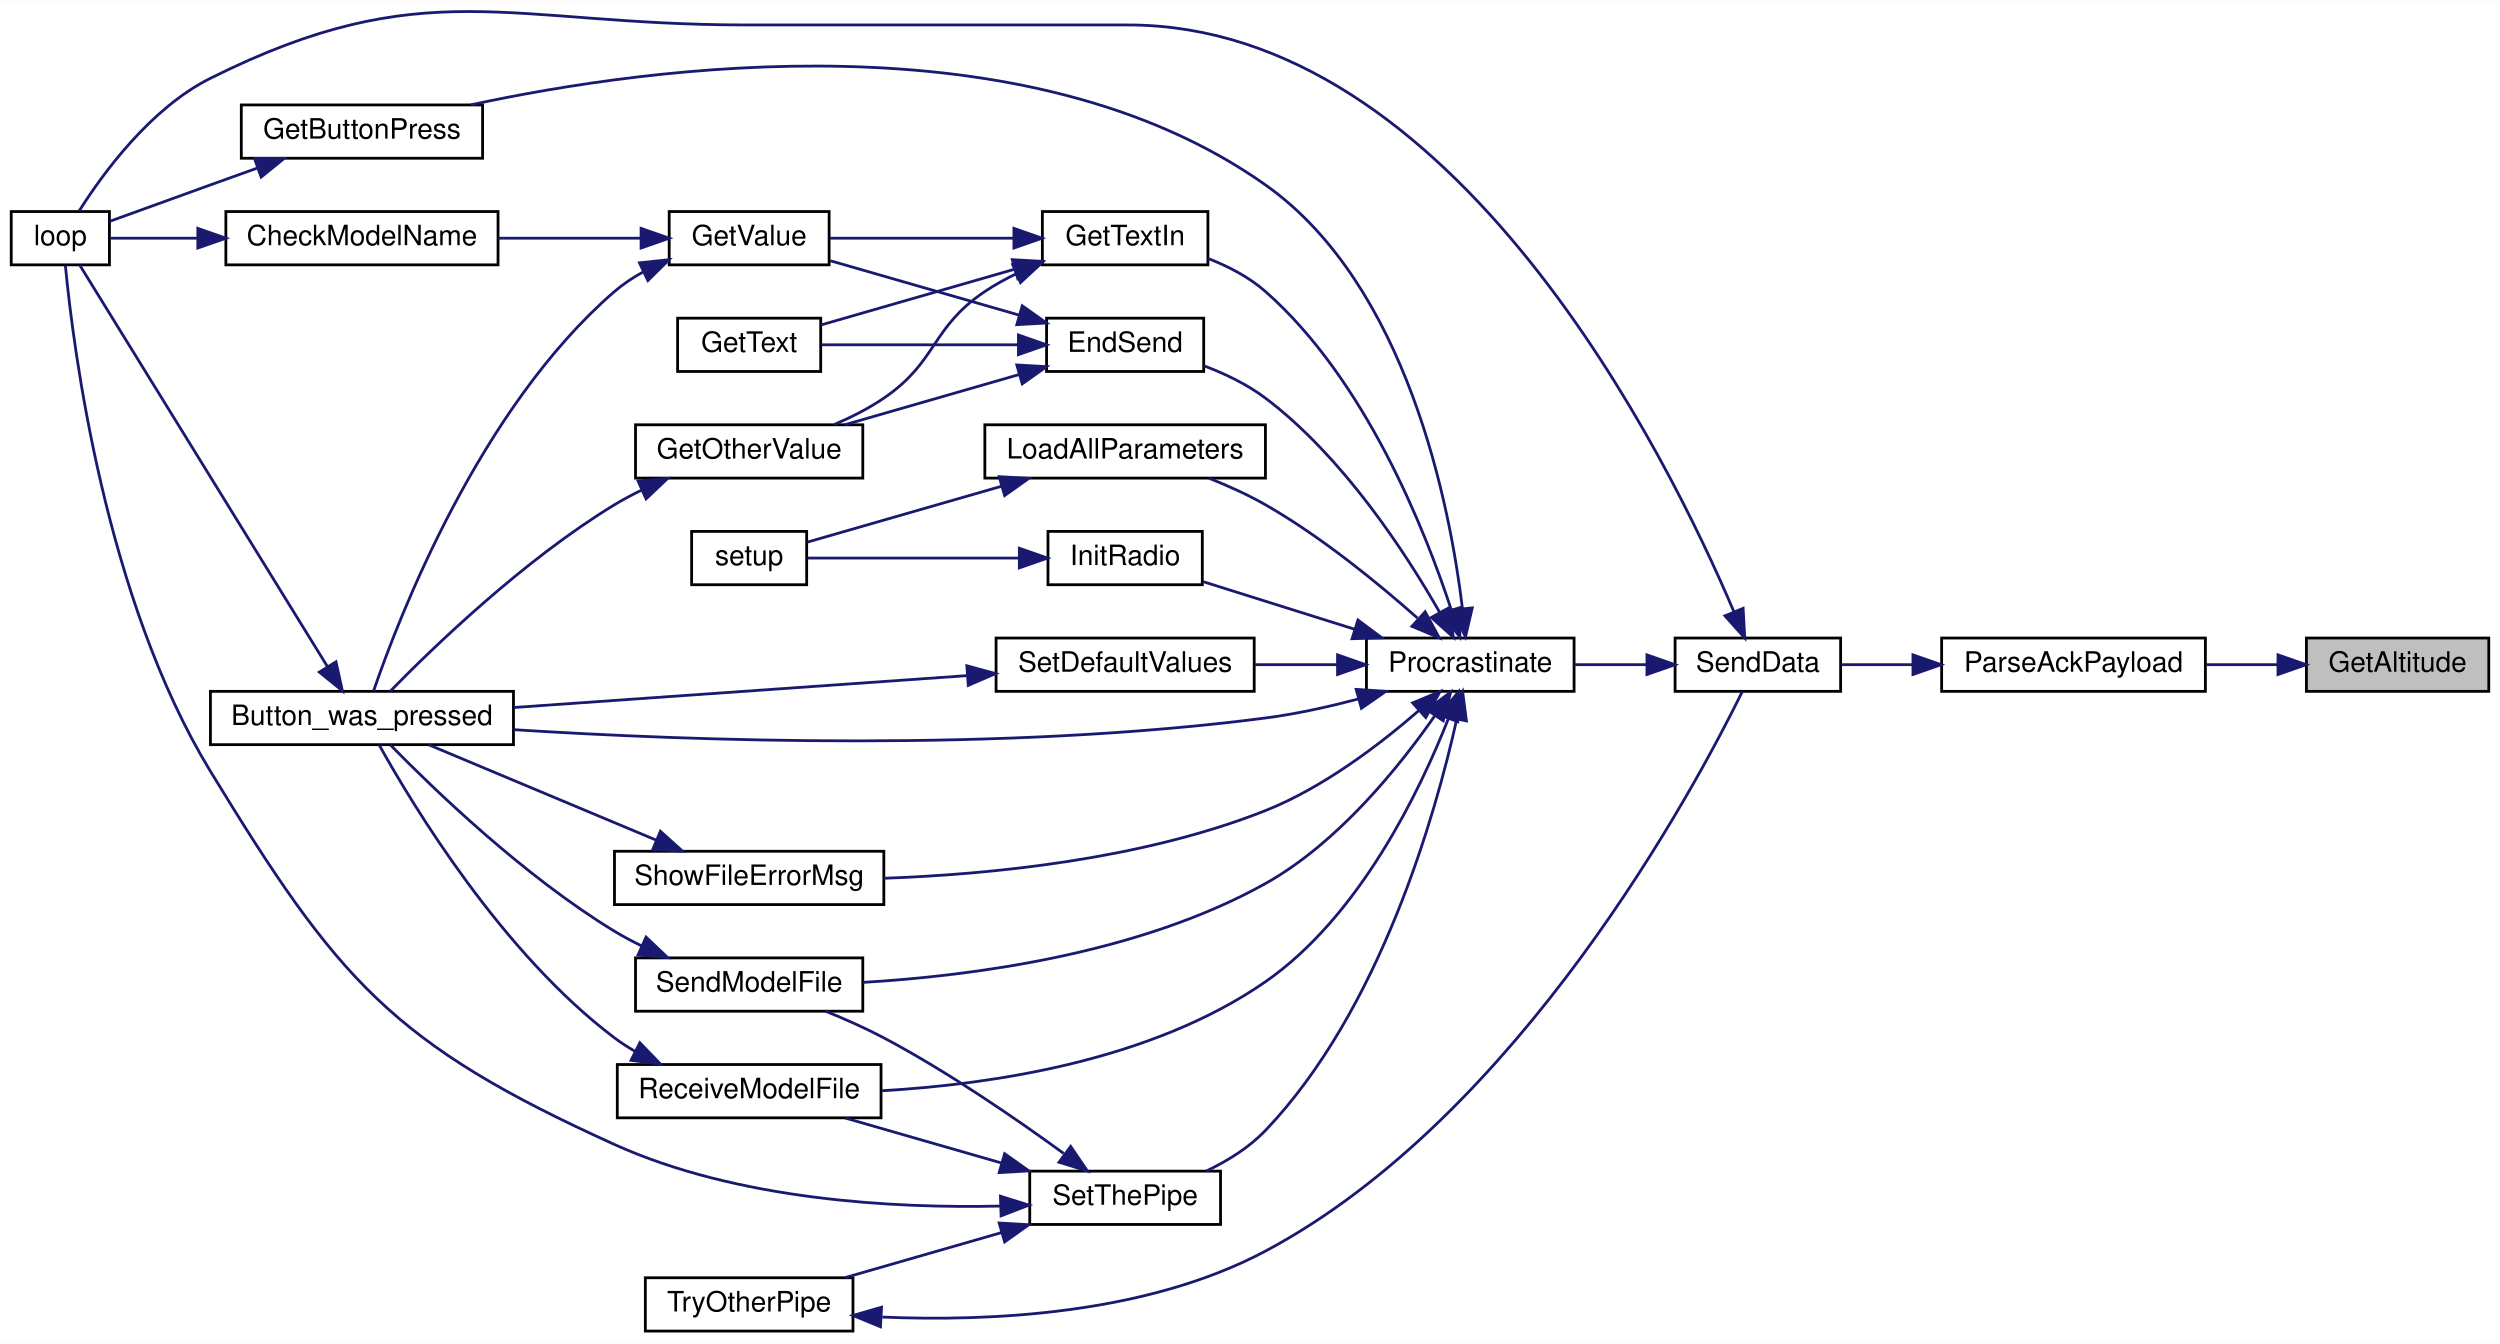
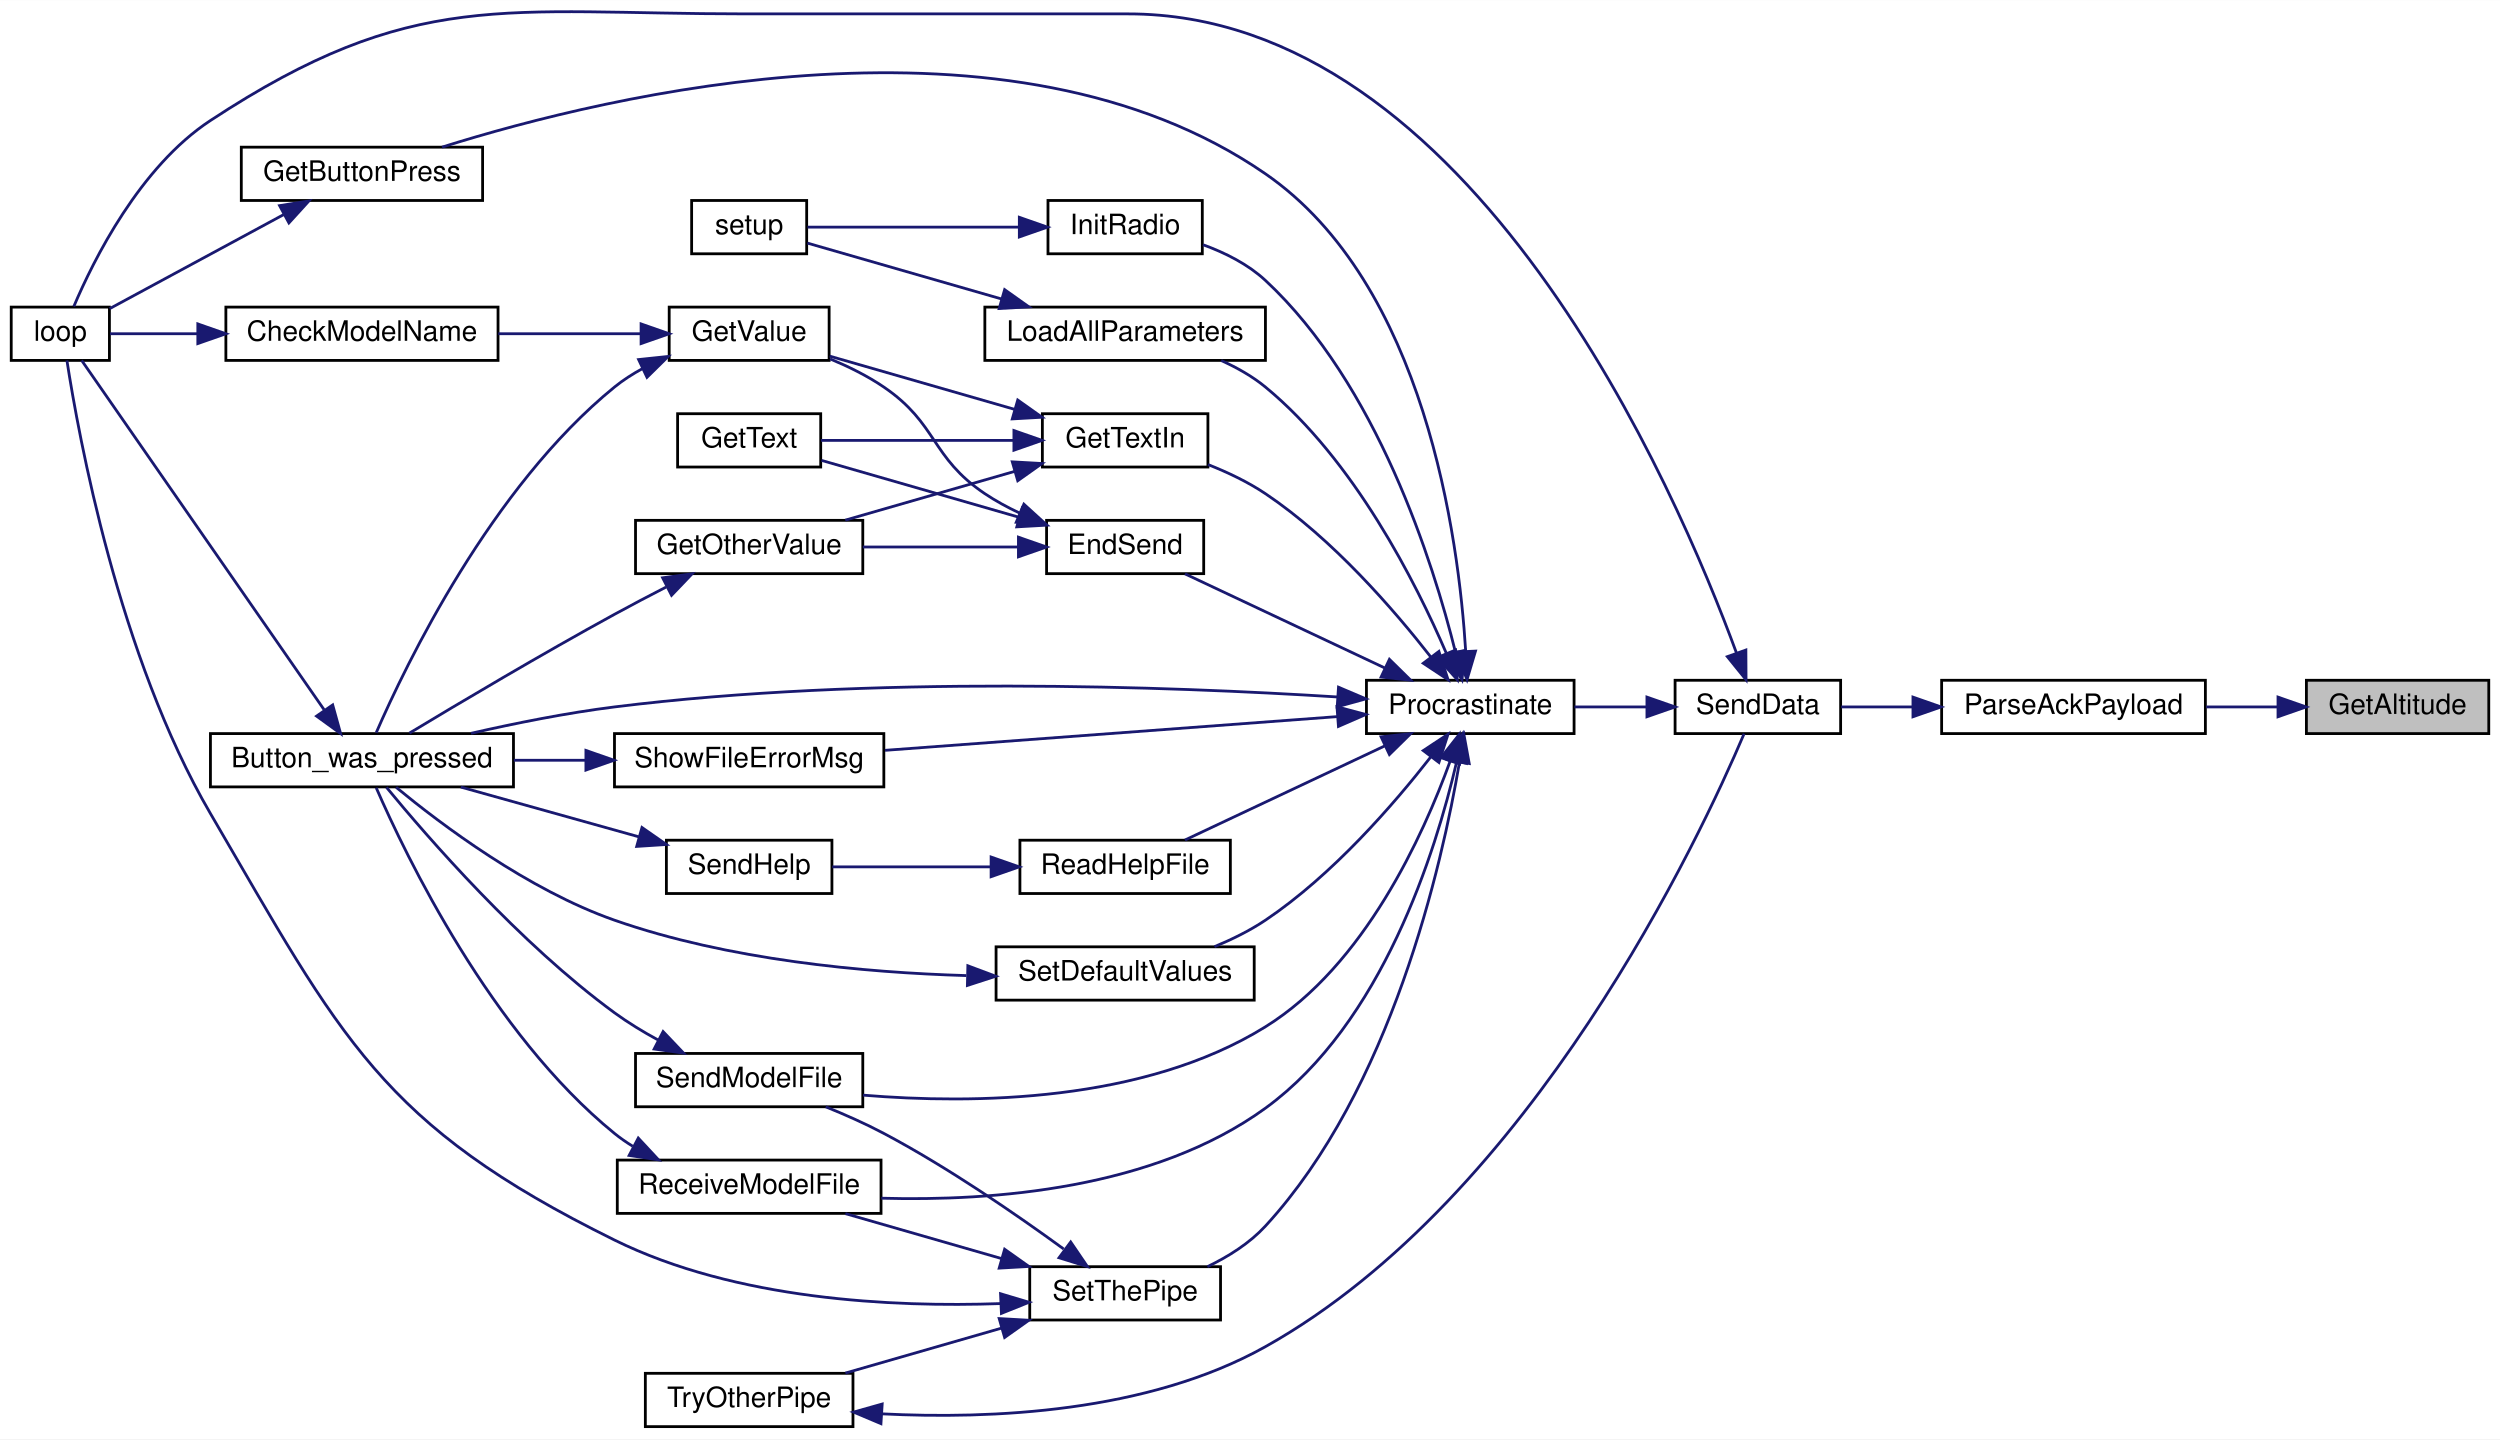
- <svg xmlns="http://www.w3.org/2000/svg" xmlns:xlink="http://www.w3.org/1999/xlink" width="891pt" height="479pt" viewBox="0.00 0.00 891.00 478.79">
-   <g id="graph0" class="graph" transform="scale(1 1) rotate(0) translate(4 474.79)">
-     <polygon fill="white" stroke="transparent" points="-4,4 -4,-474.79 887,-474.79 887,4 -4,4" />
+ <svg xmlns="http://www.w3.org/2000/svg" xmlns:xlink="http://www.w3.org/1999/xlink" width="891pt" height="513pt" viewBox="0.00 0.00 891.00 512.90">
+   <g id="graph0" class="graph" transform="scale(1 1) rotate(0) translate(4 508.9)">
+     <polygon fill="white" stroke="transparent" points="-4,4 -4,-508.9 887,-508.9 887,4 -4,4" />
    <g id="node1" class="node">
      <g id="a_node1">
        <a xlink:title=" ">
-           <polygon fill="#bfbfbf" stroke="black" points="818,-228.5 818,-247.5 883,-247.5 883,-228.5 818,-228.5" />
-           <text text-anchor="middle" x="850.5" y="-235.5" font-family="Helvetica,sans-Serif" font-size="10.00">GetAltitude</text>
+           <polygon fill="#bfbfbf" stroke="black" points="818,-247.5 818,-266.5 883,-266.5 883,-247.5 818,-247.5" />
+           <text text-anchor="middle" x="850.5" y="-254.5" font-family="Helvetica,sans-Serif" font-size="10.00">GetAltitude</text>
        </a>
      </g>
    </g>
    <g id="node2" class="node">
      <g id="a_node2">
        <a xlink:href="_transmitter_code_2src_2main_8cpp.html#a230e862a4da0f66746b6b3afba6bd77a" target="_top" xlink:title=" ">
-           <polygon fill="white" stroke="black" points="688,-228.5 688,-247.5 782,-247.5 782,-228.5 688,-228.5" />
-           <text text-anchor="middle" x="735" y="-235.5" font-family="Helvetica,sans-Serif" font-size="10.00">ParseAckPayload</text>
+           <polygon fill="white" stroke="black" points="688,-247.5 688,-266.5 782,-266.5 782,-247.5 688,-247.5" />
+           <text text-anchor="middle" x="735" y="-254.5" font-family="Helvetica,sans-Serif" font-size="10.00">ParseAckPayload</text>
        </a>
      </g>
    </g>
    <g id="edge1" class="edge">
-       <path fill="none" stroke="midnightblue" d="M807.71,-238C799.44,-238 790.71,-238 782.3,-238" />
-       <polygon fill="midnightblue" stroke="midnightblue" points="807.88,-241.5 817.88,-238 807.88,-234.5 807.88,-241.5" />
+       <path fill="none" stroke="midnightblue" d="M807.71,-257C799.44,-257 790.71,-257 782.3,-257" />
+       <polygon fill="midnightblue" stroke="midnightblue" points="807.88,-260.5 817.88,-257 807.88,-253.5 807.88,-260.5" />
    </g>
    <g id="node3" class="node">
      <g id="a_node3">
        <a xlink:href="_radio_functions_8cpp.html#a3d7322e78f097d02d476f17a6306997c" target="_top" xlink:title=" ">
-           <polygon fill="white" stroke="black" points="593,-228.5 593,-247.5 652,-247.5 652,-228.5 593,-228.5" />
-           <text text-anchor="middle" x="622.5" y="-235.5" font-family="Helvetica,sans-Serif" font-size="10.00">SendData</text>
+           <polygon fill="white" stroke="black" points="593,-247.5 593,-266.5 652,-266.5 652,-247.5 593,-247.5" />
+           <text text-anchor="middle" x="622.5" y="-254.5" font-family="Helvetica,sans-Serif" font-size="10.00">SendData</text>
        </a>
      </g>
    </g>
    <g id="edge2" class="edge">
-       <path fill="none" stroke="midnightblue" d="M677.51,-238C668.74,-238 660,-238 652.2,-238" />
-       <polygon fill="midnightblue" stroke="midnightblue" points="677.78,-241.5 687.78,-238 677.78,-234.5 677.78,-241.5" />
+       <path fill="none" stroke="midnightblue" d="M677.51,-257C668.74,-257 660,-257 652.2,-257" />
+       <polygon fill="midnightblue" stroke="midnightblue" points="677.78,-260.5 687.78,-257 677.78,-253.5 677.78,-260.5" />
    </g>
    <g id="node4" class="node">
      <g id="a_node4">
        <a xlink:href="_transmitter_code_2src_2main_8cpp.html#afe461d27b9c48d5921c00d521181f12f" target="_top" xlink:title=" ">
          <polygon fill="white" stroke="black" points="0,-380.5 0,-399.5 35,-399.5 35,-380.5 0,-380.5" />
          <text text-anchor="middle" x="17.5" y="-387.5" font-family="Helvetica,sans-Serif" font-size="10.00">loop</text>
        </a>
      </g>
    </g>
    <g id="edge3" class="edge">
-       <path fill="none" stroke="midnightblue" d="M613.88,-257.07C590.57,-311.89 514.66,-466 398,-466 398,-466 398,-466 262,-466 176.69,-466 147.33,-485.09 71,-447 49.57,-436.31 32.56,-412.93 24.18,-399.67" />
-       <polygon fill="midnightblue" stroke="midnightblue" points="617.24,-258.09 617.83,-247.51 610.78,-255.41 617.24,-258.09" />
+       <path fill="none" stroke="midnightblue" d="M614.91,-276.15C593.62,-334.15 520.77,-504 398,-504 398,-504 398,-504 262,-504 175.45,-504 143.33,-513.53 71,-466 45.8,-449.44 29.3,-416.22 22.31,-399.73" />
+       <polygon fill="midnightblue" stroke="midnightblue" points="618.23,-277.28 618.29,-266.68 611.63,-274.92 618.23,-277.28" />
    </g>
    <g id="node5" class="node">
      <g id="a_node5">
        <a xlink:href="_radio_functions_8cpp.html#a760609a682300dfe6bfaac737fd4d5eb" target="_top" xlink:title=" ">
-           <polygon fill="white" stroke="black" points="483,-228.5 483,-247.5 557,-247.5 557,-228.5 483,-228.5" />
-           <text text-anchor="middle" x="520" y="-235.5" font-family="Helvetica,sans-Serif" font-size="10.00">Procrastinate</text>
+           <polygon fill="white" stroke="black" points="483,-247.5 483,-266.5 557,-266.5 557,-247.5 483,-247.5" />
+           <text text-anchor="middle" x="520" y="-254.5" font-family="Helvetica,sans-Serif" font-size="10.00">Procrastinate</text>
        </a>
      </g>
    </g>
    <g id="edge4" class="edge">
-       <path fill="none" stroke="midnightblue" d="M582.93,-238C574.46,-238 565.52,-238 557.14,-238" />
-       <polygon fill="midnightblue" stroke="midnightblue" points="582.97,-241.5 592.97,-238 582.97,-234.5 582.97,-241.5" />
+       <path fill="none" stroke="midnightblue" d="M582.93,-257C574.46,-257 565.52,-257 557.14,-257" />
+       <polygon fill="midnightblue" stroke="midnightblue" points="582.97,-260.5 592.97,-257 582.97,-253.5 582.97,-260.5" />
    </g>
    <g id="node6" class="node">
      <g id="a_node6">
        <a xlink:href="_transmitter_code_2src_2main_8cpp.html#aed6c682ed45951f95e0b02cf6b570da2" target="_top" xlink:title=" ">
-           <polygon fill="white" stroke="black" points="71,-209.5 71,-228.5 179,-228.5 179,-209.5 71,-209.5" />
-           <text text-anchor="middle" x="125" y="-216.5" font-family="Helvetica,sans-Serif" font-size="10.00">Button_was_pressed</text>
+           <polygon fill="white" stroke="black" points="71,-228.5 71,-247.5 179,-247.5 179,-228.5 71,-228.5" />
+           <text text-anchor="middle" x="125" y="-235.5" font-family="Helvetica,sans-Serif" font-size="10.00">Button_was_pressed</text>
        </a>
      </g>
    </g>
    <g id="edge5" class="edge">
-       <path fill="none" stroke="midnightblue" d="M480.08,-225.77C469.46,-222.98 457.88,-220.41 447,-219 353.32,-206.85 242.97,-210.79 179.09,-214.84" />
-       <polygon fill="midnightblue" stroke="midnightblue" points="479.34,-229.2 489.91,-228.5 481.21,-222.45 479.34,-229.2" />
+       <path fill="none" stroke="midnightblue" d="M472.54,-260.56C412.71,-264.32 305.66,-268.31 215,-257 198.07,-254.89 179.58,-251.18 163.87,-247.59" />
+       <polygon fill="midnightblue" stroke="midnightblue" points="473.04,-264.03 482.79,-259.88 472.58,-257.05 473.04,-264.03" />
    </g>
    <g id="node7" class="node">
      <g id="a_node7">
        <a xlink:href="_transmitter_code_2src_2main_8cpp.html#ad7b8aa834c87265667a5687b1787a1cc" target="_top" xlink:title=" ">
-           <polygon fill="white" stroke="black" points="369,-342.5 369,-361.5 425,-361.5 425,-342.5 369,-342.5" />
-           <text text-anchor="middle" x="397" y="-349.5" font-family="Helvetica,sans-Serif" font-size="10.00">EndSend</text>
+           <polygon fill="white" stroke="black" points="369,-304.5 369,-323.5 425,-323.5 425,-304.5 369,-304.5" />
+           <text text-anchor="middle" x="397" y="-311.5" font-family="Helvetica,sans-Serif" font-size="10.00">EndSend</text>
        </a>
      </g>
    </g>
    <g id="edge7" class="edge">
-       <path fill="none" stroke="midnightblue" d="M509.05,-256.74C496.95,-277.91 474.67,-312.13 447,-333 440.52,-337.89 432.62,-341.68 425.07,-344.53" />
-       <polygon fill="midnightblue" stroke="midnightblue" points="512.24,-258.21 514.02,-247.76 506.11,-254.82 512.24,-258.21" />
+       <path fill="none" stroke="midnightblue" d="M489.5,-270.9C467.42,-281.3 437.8,-295.25 418.32,-304.43" />
+       <polygon fill="midnightblue" stroke="midnightblue" points="491.19,-273.97 498.75,-266.54 488.21,-267.64 491.19,-273.97" />
    </g>
    <g id="node12" class="node">
      <g id="a_node12">
        <a xlink:href="_transmitter_code_2src_2main_8cpp.html#acd96c3022716bba17005df2e6b3d0ed6" target="_top" xlink:title=" ">
-           <polygon fill="white" stroke="black" points="82,-418.5 82,-437.5 168,-437.5 168,-418.5 82,-418.5" />
-           <text text-anchor="middle" x="125" y="-425.5" font-family="Helvetica,sans-Serif" font-size="10.00">GetButtonPress</text>
+           <polygon fill="white" stroke="black" points="82,-437.5 82,-456.5 168,-456.5 168,-437.5 82,-437.5" />
+           <text text-anchor="middle" x="125" y="-444.5" font-family="Helvetica,sans-Serif" font-size="10.00">GetButtonPress</text>
        </a>
      </g>
    </g>
    <g id="edge15" class="edge">
-       <path fill="none" stroke="midnightblue" d="M517.23,-257.95C512.76,-294.85 497.52,-373.26 447,-409 361.32,-469.61 228.36,-451.45 163.78,-437.52" />
-       <polygon fill="midnightblue" stroke="midnightblue" points="520.71,-258.24 518.29,-247.92 513.75,-257.5 520.71,-258.24" />
+       <path fill="none" stroke="midnightblue" d="M518.37,-276.88C515.89,-317.12 503.93,-407.7 447,-447 355.97,-509.85 213.11,-475.23 153.53,-456.51" />
+       <polygon fill="midnightblue" stroke="midnightblue" points="521.87,-276.9 518.85,-266.74 514.88,-276.56 521.87,-276.9" />
    </g>
    <g id="node13" class="node">
      <g id="a_node13">
        <a xlink:href="_transmitter_code_2src_2main_8cpp.html#a6fe457db5d6bc71ccb447dee824abf6a" target="_top" xlink:title=" ">
-           <polygon fill="white" stroke="black" points="367.5,-380.5 367.5,-399.5 426.5,-399.5 426.5,-380.5 367.5,-380.5" />
-           <text text-anchor="middle" x="397" y="-387.5" font-family="Helvetica,sans-Serif" font-size="10.00">GetTextIn</text>
+           <polygon fill="white" stroke="black" points="367.5,-342.5 367.5,-361.5 426.5,-361.5 426.5,-342.5 367.5,-342.5" />
+           <text text-anchor="middle" x="397" y="-349.5" font-family="Helvetica,sans-Serif" font-size="10.00">GetTextIn</text>
        </a>
      </g>
    </g>
    <g id="edge17" class="edge">
-       <path fill="none" stroke="midnightblue" d="M513.25,-257.52C503.86,-286.17 482.64,-339.6 447,-371 441.18,-376.13 433.82,-379.94 426.59,-382.76" />
-       <polygon fill="midnightblue" stroke="midnightblue" points="516.63,-258.44 516.27,-247.85 509.94,-256.35 516.63,-258.44" />
+       <path fill="none" stroke="midnightblue" d="M506,-274.72C492.79,-291.67 470.9,-316.96 447,-333 440.79,-337.17 433.53,-340.62 426.53,-343.38" />
+       <polygon fill="midnightblue" stroke="midnightblue" points="508.83,-276.79 512.09,-266.71 503.25,-272.56 508.83,-276.79" />
    </g>
    <g id="node14" class="node">
      <g id="a_node14">
        <a xlink:href="_radio_functions_8cpp.html#a86ce6c54618629a61b8502786d2ce82c" target="_top" xlink:title=" ">
-           <polygon fill="white" stroke="black" points="369.5,-266.5 369.5,-285.5 424.5,-285.5 424.5,-266.5 369.5,-266.5" />
-           <text text-anchor="middle" x="397" y="-273.5" font-family="Helvetica,sans-Serif" font-size="10.00">InitRadio</text>
+           <polygon fill="white" stroke="black" points="369.5,-418.5 369.5,-437.5 424.5,-437.5 424.5,-418.5 369.5,-418.5" />
+           <text text-anchor="middle" x="397" y="-425.5" font-family="Helvetica,sans-Serif" font-size="10.00">InitRadio</text>
        </a>
      </g>
    </g>
    <g id="edge21" class="edge">
-       <path fill="none" stroke="midnightblue" d="M478.91,-250.59C461.14,-256.17 440.7,-262.59 424.82,-267.58" />
-       <polygon fill="midnightblue" stroke="midnightblue" points="479.97,-253.92 488.47,-247.59 477.88,-247.25 479.97,-253.92" />
+       <path fill="none" stroke="midnightblue" d="M514.72,-276.55C506.77,-308.49 486.78,-372 447,-409 440.79,-414.78 432.62,-418.87 424.74,-421.73" />
+       <polygon fill="midnightblue" stroke="midnightblue" points="518.17,-277.2 517.05,-266.66 511.35,-275.6 518.17,-277.2" />
    </g>
    <g id="node16" class="node">
      <g id="a_node16">
        <a xlink:href="_transmitter_code_2src_2main_8cpp.html#a909acb7ed667a5cc9c4ec6191fc33e75" target="_top" xlink:title=" ">
-           <polygon fill="white" stroke="black" points="347,-304.5 347,-323.5 447,-323.5 447,-304.5 347,-304.5" />
-           <text text-anchor="middle" x="397" y="-311.5" font-family="Helvetica,sans-Serif" font-size="10.00">LoadAllParameters</text>
+           <polygon fill="white" stroke="black" points="347,-380.5 347,-399.5 447,-399.5 447,-380.5 347,-380.5" />
+           <text text-anchor="middle" x="397" y="-387.5" font-family="Helvetica,sans-Serif" font-size="10.00">LoadAllParameters</text>
        </a>
      </g>
    </g>
    <g id="edge23" class="edge">
-       <path fill="none" stroke="midnightblue" d="M501.18,-254.61C487.24,-266.97 466.94,-283.59 447,-295 440.74,-298.58 433.68,-301.76 426.91,-304.45" />
-       <polygon fill="midnightblue" stroke="midnightblue" points="503.91,-256.86 508.98,-247.56 499.22,-251.67 503.91,-256.86" />
+       <path fill="none" stroke="midnightblue" d="M511.44,-276.2C500.66,-301.25 478.63,-344.97 447,-371 442.35,-374.83 436.84,-377.94 431.23,-380.46" />
+       <polygon fill="midnightblue" stroke="midnightblue" points="514.77,-277.29 515.36,-266.71 508.3,-274.61 514.77,-277.29" />
    </g>
    <g id="node17" class="node">
      <g id="a_node17">
+         <a xlink:href="_transmitter_code_2src_2main_8cpp.html#a1f216143939b915de657fd5a3b3afdd8" target="_top" xlink:title=" ">
+           <polygon fill="white" stroke="black" points="359.5,-190.5 359.5,-209.5 434.5,-209.5 434.5,-190.5 359.5,-190.5" />
+           <text text-anchor="middle" x="397" y="-197.5" font-family="Helvetica,sans-Serif" font-size="10.00">ReadHelpFile</text>
+         </a>
+       </g>
+     </g>
+     <g id="edge25" class="edge">
+       <path fill="none" stroke="midnightblue" d="M489.5,-243.1C467.42,-232.7 437.8,-218.75 418.32,-209.57" />
+       <polygon fill="midnightblue" stroke="midnightblue" points="488.21,-246.36 498.75,-247.46 491.19,-240.03 488.21,-246.36" />
+     </g>
+     <g id="node19" class="node">
+       <g id="a_node19">
        <a xlink:href="_transmitter_code_2src_2main_8cpp.html#ab7c9edf843c732d7fe296564f39bc0dc" target="_top" xlink:title="RECEIVE A MODEL FILE.">
          <polygon fill="white" stroke="black" points="216,-76.5 216,-95.5 310,-95.5 310,-76.5 216,-76.5" />
          <text text-anchor="middle" x="263" y="-83.5" font-family="Helvetica,sans-Serif" font-size="10.00">ReceiveModelFile</text>
        </a>
      </g>
    </g>
-     <g id="edge25" class="edge">
-       <path fill="none" stroke="midnightblue" d="M512.27,-218.92C502.21,-193.34 480.76,-148.43 447,-125 406.57,-96.94 349.9,-88.43 310.37,-86.16" />
-       <polygon fill="midnightblue" stroke="midnightblue" points="508.99,-220.15 515.78,-228.29 515.55,-217.69 508.99,-220.15" />
-     </g>
-     <g id="node18" class="node">
-       <g id="a_node18">
+     <g id="edge28" class="edge">
+       <path fill="none" stroke="midnightblue" d="M515.09,-237.2C507.73,-205.6 488.66,-144.26 447,-114 407.34,-85.2 349.99,-80.78 310.1,-81.91" />
+       <polygon fill="midnightblue" stroke="midnightblue" points="511.76,-238.35 517.29,-247.39 518.6,-236.87 511.76,-238.35" />
+     </g>
+     <g id="node20" class="node">
+       <g id="a_node20">
        <a xlink:href="_transmitter_code_2src_2main_8cpp.html#a58c67a975068930341f0663e0a08c9d3" target="_top" xlink:title="SEND A MODEL FILE.">
          <polygon fill="white" stroke="black" points="222.5,-114.5 222.5,-133.5 303.5,-133.5 303.5,-114.5 222.5,-114.5" />
          <text text-anchor="middle" x="263" y="-121.5" font-family="Helvetica,sans-Serif" font-size="10.00">SendModelFile</text>
        </a>
      </g>
    </g>
-     <g id="edge27" class="edge">
-       <path fill="none" stroke="midnightblue" d="M507.3,-219.71C494.68,-201.58 472.89,-174.47 447,-160 402.06,-134.88 342.35,-127.07 303.55,-124.77" />
-       <polygon fill="midnightblue" stroke="midnightblue" points="504.56,-221.91 513.03,-228.26 510.37,-218.01 504.56,-221.91" />
-     </g>
-     <g id="node19" class="node">
-       <g id="a_node19">
+     <g id="edge30" class="edge">
+       <path fill="none" stroke="midnightblue" d="M512.81,-237.61C503.27,-211.26 482.31,-164.92 447,-143 403.58,-116.05 342.95,-115.37 303.58,-118.64" />
+       <polygon fill="midnightblue" stroke="midnightblue" points="509.55,-238.92 516.1,-247.25 516.18,-236.66 509.55,-238.92" />
+     </g>
+     <g id="node21" class="node">
+       <g id="a_node21">
        <a xlink:href="_transmitter_code_2src_2main_8cpp.html#acbd0460ea44a7d07e4d77878411febb4" target="_top" xlink:title=" ">
-           <polygon fill="white" stroke="black" points="351,-228.5 351,-247.5 443,-247.5 443,-228.5 351,-228.5" />
-           <text text-anchor="middle" x="397" y="-235.5" font-family="Helvetica,sans-Serif" font-size="10.00">SetDefaultValues</text>
-         </a>
-       </g>
-     </g>
-     <g id="edge29" class="edge">
-       <path fill="none" stroke="midnightblue" d="M472.53,-238C462.93,-238 452.84,-238 443.28,-238" />
-       <polygon fill="midnightblue" stroke="midnightblue" points="472.7,-241.5 482.7,-238 472.7,-234.5 472.7,-241.5" />
-     </g>
-     <g id="node20" class="node">
-       <g id="a_node20">
+           <polygon fill="white" stroke="black" points="351,-152.5 351,-171.5 443,-171.5 443,-152.5 351,-152.5" />
+           <text text-anchor="middle" x="397" y="-159.5" font-family="Helvetica,sans-Serif" font-size="10.00">SetDefaultValues</text>
+         </a>
+       </g>
+     </g>
+     <g id="edge32" class="edge">
+       <path fill="none" stroke="midnightblue" d="M506,-239.28C492.79,-222.33 470.9,-197.04 447,-181 441.47,-177.29 435.11,-174.15 428.84,-171.56" />
+       <polygon fill="midnightblue" stroke="midnightblue" points="503.25,-241.44 512.09,-247.29 508.83,-237.21 503.25,-241.44" />
+     </g>
+     <g id="node22" class="node">
+       <g id="a_node22">
        <a xlink:href="_radio_functions_8cpp.html#a70dc6f8d2e5ccef6b8e4a2b9b0afb2ce" target="_top" xlink:title=" ">
          <polygon fill="white" stroke="black" points="363,-38.5 363,-57.5 431,-57.5 431,-38.5 363,-38.5" />
          <text text-anchor="middle" x="397" y="-45.5" font-family="Helvetica,sans-Serif" font-size="10.00">SetThePipe</text>
        </a>
      </g>
    </g>
-     <g id="edge31" class="edge">
-       <path fill="none" stroke="midnightblue" d="M515.17,-218.49C507.64,-184.71 487.93,-114.87 447,-72 441.18,-65.9 433.48,-61.14 425.92,-57.53" />
-       <polygon fill="midnightblue" stroke="midnightblue" points="511.79,-219.4 517.27,-228.47 518.64,-217.96 511.79,-219.4" />
-     </g>
-     <g id="node22" class="node">
-       <g id="a_node22">
+     <g id="edge34" class="edge">
+       <path fill="none" stroke="midnightblue" d="M516.16,-237.3C509.91,-200.53 491.81,-120.75 447,-72 441.36,-65.86 433.81,-61.11 426.32,-57.51" />
+       <polygon fill="midnightblue" stroke="midnightblue" points="512.71,-237.92 517.73,-247.25 519.63,-236.83 512.71,-237.92" />
+     </g>
+     <g id="node24" class="node">
+       <g id="a_node24">
        <a xlink:href="_transmitter_code_2src_2main_8cpp.html#a1e7673fa1ef97d68711edd0da2abed9b" target="_top" xlink:title=" ">
-           <polygon fill="white" stroke="black" points="215,-152.5 215,-171.5 311,-171.5 311,-152.5 215,-152.5" />
-           <text text-anchor="middle" x="263" y="-159.5" font-family="Helvetica,sans-Serif" font-size="10.00">ShowFileErrorMsg</text>
-         </a>
-       </g>
-     </g>
-     <g id="edge37" class="edge">
-       <path fill="none" stroke="midnightblue" d="M501.59,-221.58C487.86,-209.64 467.65,-194.2 447,-186 403.07,-168.56 349.01,-163.25 311.08,-161.88" />
-       <polygon fill="midnightblue" stroke="midnightblue" points="499.47,-224.38 509.25,-228.46 504.15,-219.17 499.47,-224.38" />
+           <polygon fill="white" stroke="black" points="215,-228.5 215,-247.5 311,-247.5 311,-228.5 215,-228.5" />
+           <text text-anchor="middle" x="263" y="-235.5" font-family="Helvetica,sans-Serif" font-size="10.00">ShowFileErrorMsg</text>
+         </a>
+       </g>
+     </g>
+     <g id="edge40" class="edge">
+       <path fill="none" stroke="midnightblue" d="M472.51,-253.54C426.82,-250.13 357.44,-244.96 311.42,-241.53" />
+       <polygon fill="midnightblue" stroke="midnightblue" points="472.5,-257.05 482.74,-254.3 473.02,-250.06 472.5,-257.05" />
    </g>
    <g id="edge6" class="edge">
-       <path fill="none" stroke="midnightblue" d="M112.73,-237.27C90.43,-273.41 41.37,-352.93 24.41,-380.42" />
-       <polygon fill="midnightblue" stroke="midnightblue" points="115.75,-239.03 118.03,-228.68 109.8,-235.36 115.75,-239.03" />
+       <path fill="none" stroke="midnightblue" d="M111.49,-256.03C88.96,-288.48 42.34,-355.65 25.1,-380.5" />
+       <polygon fill="midnightblue" stroke="midnightblue" points="114.57,-257.72 117.4,-247.51 108.82,-253.73 114.57,-257.72" />
    </g>
    <g id="node8" class="node">
      <g id="a_node8">
        <a xlink:href="_transmitter_code_2src_2main_8cpp.html#ac8919b32f9c38cc65c7b93cae664acfb" target="_top" xlink:title=" ">
          <polygon fill="white" stroke="black" points="222.5,-304.5 222.5,-323.5 303.5,-323.5 303.5,-304.5 222.5,-304.5" />
          <text text-anchor="middle" x="263" y="-311.5" font-family="Helvetica,sans-Serif" font-size="10.00">GetOtherValue</text>
        </a>
      </g>
    </g>
    <g id="edge8" class="edge">
-       <path fill="none" stroke="midnightblue" d="M359.21,-341.41C339.73,-335.8 315.98,-328.96 297.08,-323.52" />
-       <polygon fill="midnightblue" stroke="midnightblue" points="358.39,-344.82 368.97,-344.22 360.33,-338.09 358.39,-344.82" />
+       <path fill="none" stroke="midnightblue" d="M358.72,-314C341.49,-314 321.01,-314 303.52,-314" />
+       <polygon fill="midnightblue" stroke="midnightblue" points="358.97,-317.5 368.97,-314 358.97,-310.5 358.97,-317.5" />
    </g>
    <g id="node9" class="node">
      <g id="a_node9">
        <a xlink:href="_transmitter_code_2src_2main_8cpp.html#a8e271ca29dc3c90bcf0e465b41bd71ff" target="_top" xlink:title=" ">
          <polygon fill="white" stroke="black" points="237.5,-342.5 237.5,-361.5 288.5,-361.5 288.5,-342.5 237.5,-342.5" />
          <text text-anchor="middle" x="263" y="-349.5" font-family="Helvetica,sans-Serif" font-size="10.00">GetText</text>
        </a>
      </g>
    </g>
    <g id="edge10" class="edge">
-       <path fill="none" stroke="midnightblue" d="M358.79,-352C336.39,-352 308.48,-352 288.77,-352" />
-       <polygon fill="midnightblue" stroke="midnightblue" points="358.97,-355.5 368.97,-352 358.97,-348.5 358.97,-355.5" />
+       <path fill="none" stroke="midnightblue" d="M359.1,-324.62C336.64,-331.09 308.57,-339.17 288.77,-344.87" />
+       <polygon fill="midnightblue" stroke="midnightblue" points="360.33,-327.91 368.97,-321.78 358.39,-321.18 360.33,-327.91" />
    </g>
    <g id="node10" class="node">
      <g id="a_node10">
        <a xlink:href="_transmitter_code_2src_2main_8cpp.html#ad957c44f88874b35bd11323a86408e59" target="_top" xlink:title=" ">
          <polygon fill="white" stroke="black" points="234.5,-380.5 234.5,-399.5 291.5,-399.5 291.5,-380.5 234.5,-380.5" />
          <text text-anchor="middle" x="263" y="-387.5" font-family="Helvetica,sans-Serif" font-size="10.00">GetValue</text>
        </a>
      </g>
    </g>
    <g id="edge11" class="edge">
-       <path fill="none" stroke="midnightblue" d="M359.27,-362.57C337.95,-368.71 311.51,-376.32 291.9,-381.97" />
-       <polygon fill="midnightblue" stroke="midnightblue" points="360.33,-365.91 368.97,-359.78 358.39,-359.18 360.33,-365.91" />
+       <path fill="none" stroke="midnightblue" d="M359.31,-326.13C355.01,-328.16 350.81,-330.44 347,-333 327.68,-345.97 330.22,-357.9 311,-371 305.18,-374.97 298.41,-378.31 291.85,-381.03" />
+       <polygon fill="midnightblue" stroke="midnightblue" points="360.91,-329.26 368.75,-322.12 358.18,-322.81 360.91,-329.26" />
    </g>
    <g id="edge9" class="edge">
-       <path fill="none" stroke="midnightblue" d="M224.57,-300.17C221.26,-298.56 218.03,-296.84 215,-295 182.69,-275.39 150.35,-244.16 135.08,-228.54" />
-       <polygon fill="midnightblue" stroke="midnightblue" points="223.39,-303.48 233.94,-304.38 226.25,-297.09 223.39,-303.48" />
+       <path fill="none" stroke="midnightblue" d="M233.41,-299.73C227.3,-296.59 220.91,-293.23 215,-290 189.09,-275.83 159.61,-258.33 141.92,-247.67" />
+       <polygon fill="midnightblue" stroke="midnightblue" points="232.16,-303.02 242.66,-304.44 235.34,-296.78 232.16,-303.02" />
    </g>
    <g id="edge12" class="edge">
-       <path fill="none" stroke="midnightblue" d="M225.18,-377.96C221.53,-375.95 218.06,-373.64 215,-371 166.87,-329.41 138.2,-255.06 129.14,-228.64" />
-       <polygon fill="midnightblue" stroke="midnightblue" points="223.9,-381.22 234.44,-382.34 226.9,-374.9 223.9,-381.22" />
+       <path fill="none" stroke="midnightblue" d="M225.07,-377.63C221.49,-375.69 218.06,-373.49 215,-371 171.02,-335.25 140.62,-272.02 130.08,-247.81" />
+       <polygon fill="midnightblue" stroke="midnightblue" points="223.6,-380.8 234.14,-381.91 226.59,-374.47 223.6,-380.8" />
    </g>
    <g id="node11" class="node">
      <g id="a_node11">
        <a xlink:href="_transmitter_code_2src_2main_8cpp.html#a984cb52354a84c45e9e41f396a1c5e92" target="_top" xlink:title=" ">
          <polygon fill="white" stroke="black" points="76.5,-380.5 76.5,-399.5 173.5,-399.5 173.5,-380.5 76.5,-380.5" />
          <text text-anchor="middle" x="125" y="-387.5" font-family="Helvetica,sans-Serif" font-size="10.00">CheckModelName</text>
        </a>
      </g>
    </g>
    <g id="edge13" class="edge">
      <path fill="none" stroke="midnightblue" d="M224.12,-390C208.46,-390 190.13,-390 173.58,-390" />
      <polygon fill="midnightblue" stroke="midnightblue" points="224.48,-393.5 234.48,-390 224.48,-386.5 224.48,-393.5" />
    </g>
    <g id="edge14" class="edge">
      <path fill="none" stroke="midnightblue" d="M66.43,-390C55,-390 43.88,-390 35.22,-390" />
      <polygon fill="midnightblue" stroke="midnightblue" points="66.5,-393.5 76.5,-390 66.5,-386.5 66.5,-393.5" />
    </g>
    <g id="edge16" class="edge">
-       <path fill="none" stroke="midnightblue" d="M87.54,-414.94C82,-412.96 76.35,-410.93 71,-409 58.96,-404.66 45.38,-399.75 35.05,-396" />
-       <polygon fill="midnightblue" stroke="midnightblue" points="86.71,-418.37 97.3,-418.45 89.07,-411.78 86.71,-418.37" />
+       <path fill="none" stroke="midnightblue" d="M97.08,-432.46C77.53,-421.89 51.7,-407.94 35.09,-398.96" />
+       <polygon fill="midnightblue" stroke="midnightblue" points="95.64,-435.66 106.1,-437.33 98.97,-429.5 95.64,-435.66" />
    </g>
    <g id="edge18" class="edge">
-       <path fill="none" stroke="midnightblue" d="M358.24,-377.36C354.32,-375.46 350.49,-373.35 347,-371 327.68,-358.03 330.22,-346.1 311,-333 305.62,-329.33 299.42,-326.2 293.33,-323.59" />
-       <polygon fill="midnightblue" stroke="midnightblue" points="356.91,-380.59 367.47,-381.38 359.7,-374.17 356.91,-380.59" />
+       <path fill="none" stroke="midnightblue" d="M357.74,-340.99C338.59,-335.47 315.65,-328.87 297.25,-323.57" />
+       <polygon fill="midnightblue" stroke="midnightblue" points="356.78,-344.35 367.36,-343.75 358.72,-337.62 356.78,-344.35" />
    </g>
    <g id="edge19" class="edge">
-       <path fill="none" stroke="midnightblue" d="M357.54,-378.93C335.29,-372.52 307.96,-364.65 288.59,-359.08" />
-       <polygon fill="midnightblue" stroke="midnightblue" points="356.78,-382.35 367.36,-381.75 358.72,-375.62 356.78,-382.35" />
+       <path fill="none" stroke="midnightblue" d="M357.24,-352C335.05,-352 307.87,-352 288.59,-352" />
+       <polygon fill="midnightblue" stroke="midnightblue" points="357.36,-355.5 367.36,-352 357.36,-348.5 357.36,-355.5" />
    </g>
    <g id="edge20" class="edge">
-       <path fill="none" stroke="midnightblue" d="M357.14,-390C336.13,-390 310.67,-390 291.68,-390" />
-       <polygon fill="midnightblue" stroke="midnightblue" points="357.36,-393.5 367.36,-390 357.36,-386.5 357.36,-393.5" />
+       <path fill="none" stroke="midnightblue" d="M357.72,-363.02C336.59,-369.1 310.84,-376.52 291.68,-382.03" />
+       <polygon fill="midnightblue" stroke="midnightblue" points="358.72,-366.38 367.36,-360.25 356.78,-359.65 358.72,-366.38" />
    </g>
    <g id="node15" class="node">
      <g id="a_node15">
        <a xlink:href="_transmitter_code_2src_2main_8cpp.html#a4fc01d736fe50cf5b977f755b675f11d" target="_top" xlink:title=" ">
-           <polygon fill="white" stroke="black" points="242.5,-266.5 242.5,-285.5 283.5,-285.5 283.5,-266.5 242.5,-266.5" />
-           <text text-anchor="middle" x="263" y="-273.5" font-family="Helvetica,sans-Serif" font-size="10.00">setup</text>
+           <polygon fill="white" stroke="black" points="242.5,-418.5 242.5,-437.5 283.5,-437.5 283.5,-418.5 242.5,-418.5" />
+           <text text-anchor="middle" x="263" y="-425.5" font-family="Helvetica,sans-Serif" font-size="10.00">setup</text>
        </a>
      </g>
    </g>
    <g id="edge22" class="edge">
-       <path fill="none" stroke="midnightblue" d="M359.28,-276C334.85,-276 303.7,-276 283.8,-276" />
-       <polygon fill="midnightblue" stroke="midnightblue" points="359.29,-279.5 369.29,-276 359.29,-272.5 359.29,-279.5" />
+       <path fill="none" stroke="midnightblue" d="M359.28,-428C334.85,-428 303.7,-428 283.8,-428" />
+       <polygon fill="midnightblue" stroke="midnightblue" points="359.29,-431.5 369.29,-428 359.29,-424.5 359.29,-431.5" />
    </g>
    <g id="edge24" class="edge">
-       <path fill="none" stroke="midnightblue" d="M353.01,-301.62C329.69,-294.91 301.99,-286.94 283.75,-281.69" />
-       <polygon fill="midnightblue" stroke="midnightblue" points="352.11,-305.01 362.69,-304.41 354.05,-298.28 352.11,-305.01" />
+       <path fill="none" stroke="midnightblue" d="M353.01,-402.38C329.69,-409.09 301.99,-417.06 283.75,-422.31" />
+       <polygon fill="midnightblue" stroke="midnightblue" points="354.05,-405.72 362.69,-399.59 352.11,-398.99 354.05,-405.72" />
+     </g>
+     <g id="node18" class="node">
+       <g id="a_node18">
+         <a xlink:href="_transmitter_code_2src_2main_8cpp.html#a038111bf598c53ad7b9a62ca45259356" target="_top" xlink:title=" ">
+           <polygon fill="white" stroke="black" points="233.5,-190.5 233.5,-209.5 292.5,-209.5 292.5,-190.5 233.5,-190.5" />
+           <text text-anchor="middle" x="263" y="-197.5" font-family="Helvetica,sans-Serif" font-size="10.00">SendHelp</text>
+         </a>
+       </g>
    </g>
    <g id="edge26" class="edge">
-       <path fill="none" stroke="midnightblue" d="M222.38,-100.18C219.79,-101.66 217.31,-103.26 215,-105 174.9,-135.23 143.14,-187.81 131.16,-209.36" />
-       <polygon fill="midnightblue" stroke="midnightblue" points="224.05,-103.26 231.41,-95.64 220.9,-97 224.05,-103.26" />
-     </g>
-     <g id="edge28" class="edge">
-       <path fill="none" stroke="midnightblue" d="M224.57,-137.83C221.26,-139.44 218.03,-141.16 215,-143 182.69,-162.61 150.35,-193.84 135.08,-209.46" />
-       <polygon fill="midnightblue" stroke="midnightblue" points="226.25,-140.91 233.94,-133.62 223.39,-134.52 226.25,-140.91" />
-     </g>
-     <g id="edge30" class="edge">
-       <path fill="none" stroke="midnightblue" d="M340.75,-234.11C293.49,-230.79 225.9,-226.03 179.23,-222.75" />
-       <polygon fill="midnightblue" stroke="midnightblue" points="340.59,-237.61 350.81,-234.82 341.08,-230.63 340.59,-237.61" />
-     </g>
-     <g id="edge32" class="edge">
-       <path fill="none" stroke="midnightblue" d="M352.46,-45.05C314.5,-44.2 258.81,-47.17 215,-67 135.63,-102.93 116.34,-125.61 71,-200 33.42,-261.66 22.12,-350.75 19.31,-380.17" />
-       <polygon fill="midnightblue" stroke="midnightblue" points="352.56,-48.56 362.67,-45.39 352.79,-41.56 352.56,-48.56" />
+       <path fill="none" stroke="midnightblue" d="M349.04,-200C330.2,-200 309.1,-200 292.63,-200" />
+       <polygon fill="midnightblue" stroke="midnightblue" points="349.23,-203.5 359.23,-200 349.23,-196.5 349.23,-203.5" />
+     </g>
+     <g id="edge27" class="edge">
+       <path fill="none" stroke="midnightblue" d="M223.78,-210.68C203.82,-216.26 179.6,-223.02 160.25,-228.43" />
+       <polygon fill="midnightblue" stroke="midnightblue" points="224.8,-214.03 233.49,-207.97 222.92,-207.29 224.8,-214.03" />
+     </g>
+     <g id="edge29" class="edge">
+       <path fill="none" stroke="midnightblue" d="M221.52,-100.42C219.23,-101.82 217.03,-103.35 215,-105 171.02,-140.75 140.62,-203.98 130.08,-228.19" />
+       <polygon fill="midnightblue" stroke="midnightblue" points="223.48,-103.34 230.7,-95.58 220.22,-97.15 223.48,-103.34" />
+     </g>
+     <g id="edge31" class="edge">
+       <path fill="none" stroke="midnightblue" d="M230.66,-138.23C225.26,-141.17 219.83,-144.47 215,-148 181.12,-172.78 148.26,-210.68 133.75,-228.33" />
+       <polygon fill="midnightblue" stroke="midnightblue" points="232.33,-141.3 239.63,-133.62 229.13,-135.08 232.33,-141.3" />
    </g>
    <g id="edge33" class="edge">
+       <path fill="none" stroke="midnightblue" d="M340.39,-161.25C303.82,-162.34 255.44,-166.83 215,-181 184.18,-191.8 153.19,-215.14 137.17,-228.36" />
+       <polygon fill="midnightblue" stroke="midnightblue" points="340.94,-164.74 350.86,-161.02 340.78,-157.74 340.94,-164.74" />
+     </g>
+     <g id="edge35" class="edge">
+       <path fill="none" stroke="midnightblue" d="M352.47,-44.35C314.28,-43.01 258.25,-45.65 215,-67 131.55,-108.19 117.89,-138.62 71,-219 38.29,-275.06 24,-353.56 19.85,-380.49" />
+       <polygon fill="midnightblue" stroke="midnightblue" points="352.59,-47.86 362.74,-44.82 352.91,-40.87 352.59,-47.86" />
+     </g>
+     <g id="edge36" class="edge">
      <path fill="none" stroke="midnightblue" d="M352.96,-60.39C334.88,-65.59 314.18,-71.55 297.3,-76.41" />
      <polygon fill="midnightblue" stroke="midnightblue" points="354.05,-63.72 362.69,-57.59 352.11,-56.99 354.05,-63.72" />
    </g>
-     <g id="edge34" class="edge">
+     <g id="edge37" class="edge">
      <path fill="none" stroke="midnightblue" d="M375.09,-63.81C358.33,-76.03 333.91,-92.85 311,-105 304.47,-108.46 297.16,-111.7 290.29,-114.48" />
      <polygon fill="midnightblue" stroke="midnightblue" points="377.59,-66.31 383.55,-57.55 373.43,-60.68 377.59,-66.31" />
    </g>
-     <g id="node21" class="node">
-       <g id="a_node21">
+     <g id="node23" class="node">
+       <g id="a_node23">
        <a xlink:href="_radio_functions_8cpp.html#a7051e235b8f694c6b01bb5edf3925dc7" target="_top" xlink:title=" ">
          <polygon fill="white" stroke="black" points="226,-0.5 226,-19.5 300,-19.5 300,-0.5 226,-0.5" />
          <text text-anchor="middle" x="263" y="-7.5" font-family="Helvetica,sans-Serif" font-size="10.00">TryOtherPipe</text>
        </a>
      </g>
    </g>
-     <g id="edge35" class="edge">
+     <g id="edge38" class="edge">
      <path fill="none" stroke="midnightblue" d="M352.96,-35.61C334.88,-30.41 314.18,-24.45 297.3,-19.59" />
      <polygon fill="midnightblue" stroke="midnightblue" points="352.11,-39.01 362.69,-38.41 354.05,-32.28 352.11,-39.01" />
    </g>
-     <g id="edge36" class="edge">
-       <path fill="none" stroke="midnightblue" d="M310.46,-5.49C349.22,-3.83 404.74,-6.5 447,-29 537.54,-77.21 599.97,-193.86 616.89,-228.28" />
-       <polygon fill="midnightblue" stroke="midnightblue" points="309.8,-2.02 300,-6.06 310.18,-9.01 309.8,-2.02" />
-     </g>
-     <g id="edge38" class="edge">
-       <path fill="none" stroke="midnightblue" d="M229.84,-175.48C204.93,-185.92 171.03,-200.13 148.84,-209.43" />
-       <polygon fill="midnightblue" stroke="midnightblue" points="231.37,-178.63 239.24,-171.54 228.66,-172.18 231.37,-178.63" />
+     <g id="edge39" class="edge">
+       <path fill="none" stroke="midnightblue" d="M310.22,-5.06C349.15,-3.07 405.04,-5.5 447,-29 542.24,-82.34 602.24,-211.27 617.59,-247.43" />
+       <polygon fill="midnightblue" stroke="midnightblue" points="309.97,-1.56 300.21,-5.68 310.41,-8.55 309.97,-1.56" />
+     </g>
+     <g id="edge41" class="edge">
+       <path fill="none" stroke="midnightblue" d="M204.65,-238C196.2,-238 187.52,-238 179.15,-238" />
+       <polygon fill="midnightblue" stroke="midnightblue" points="204.82,-241.5 214.82,-238 204.82,-234.5 204.82,-241.5" />
    </g>
  </g>
</svg>
